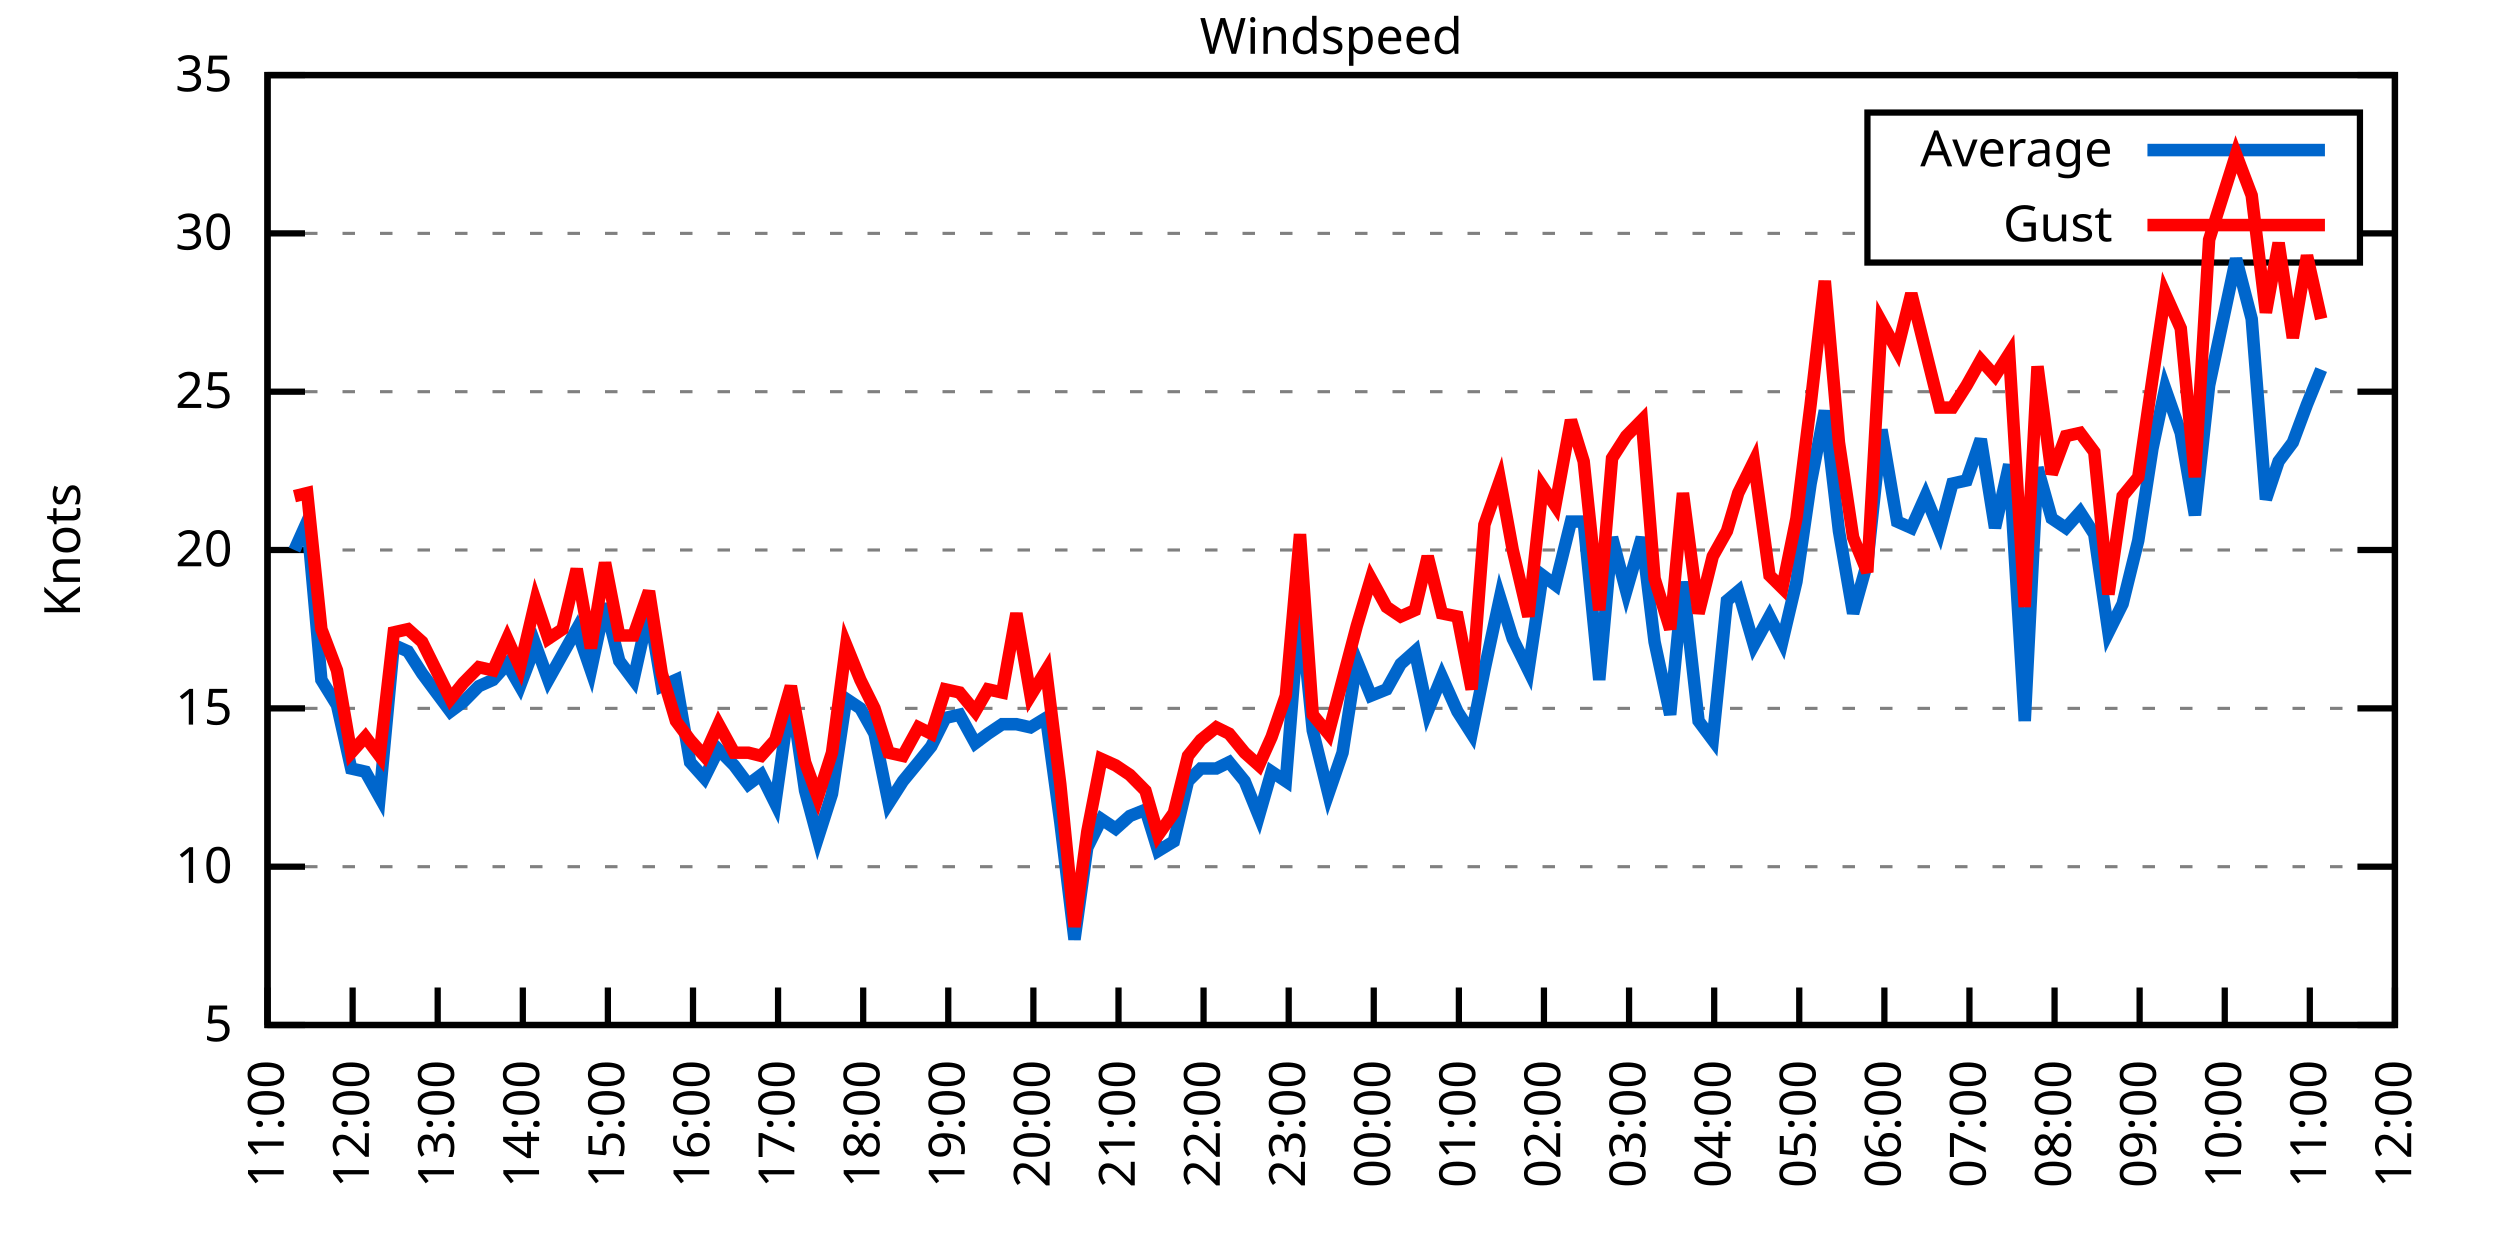
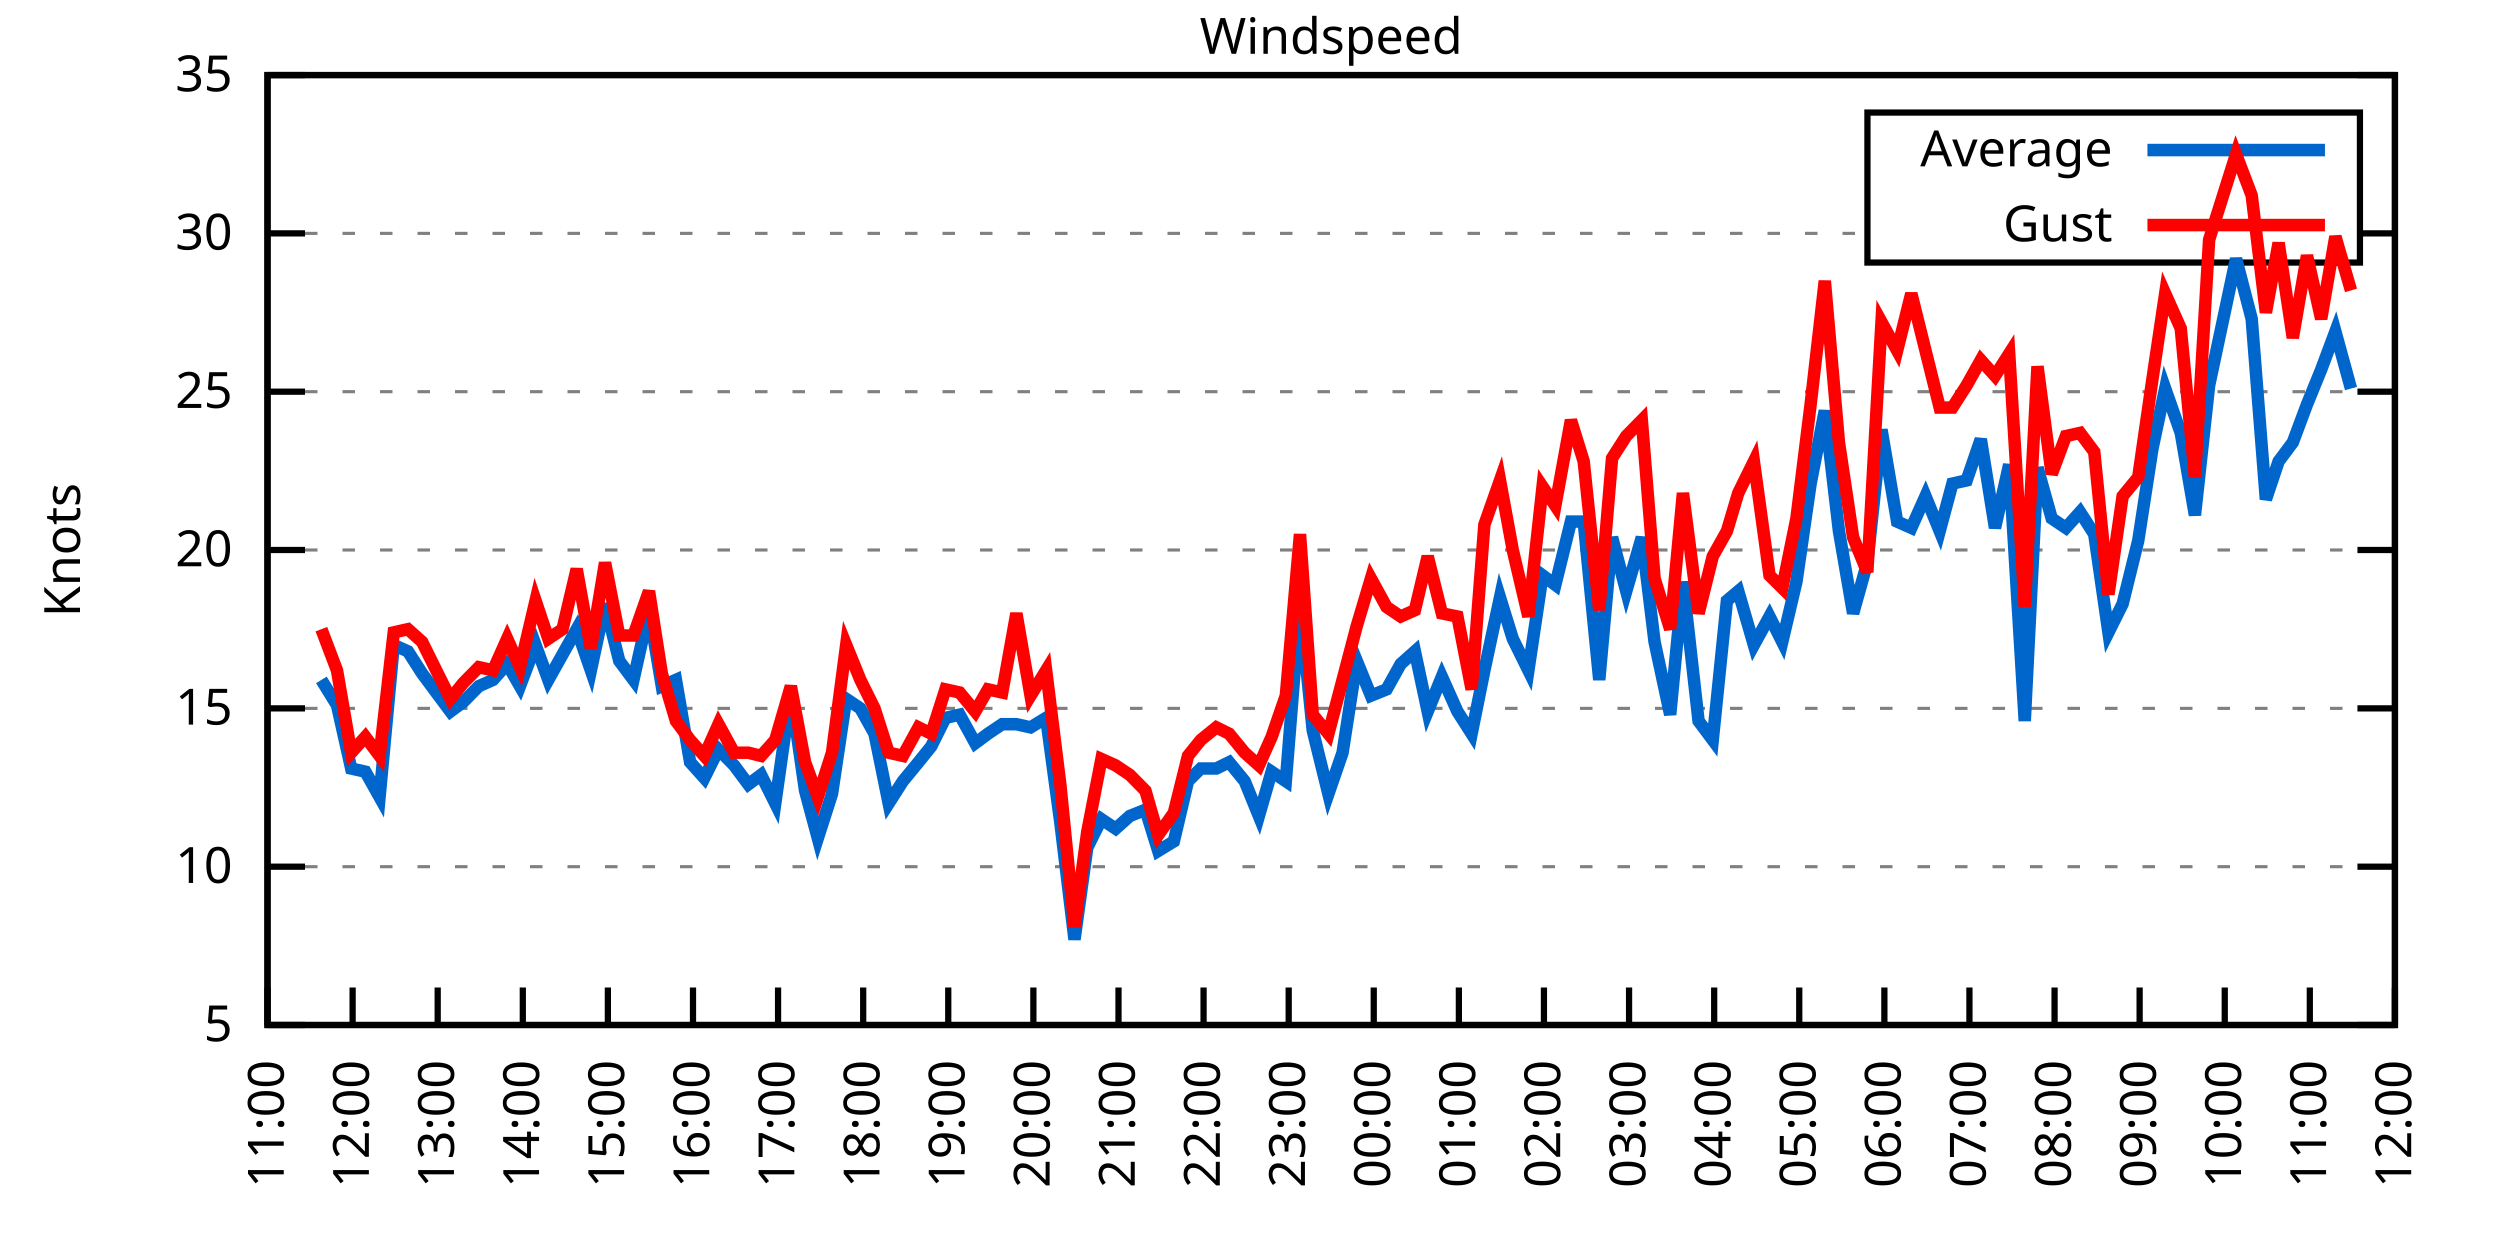
<svg xmlns="http://www.w3.org/2000/svg" xmlns:xlink="http://www.w3.org/1999/xlink" width="400" height="200" viewBox="0 0 400 200">
  <g id="gnuplot_canvas">
    <rect x="0" y="0" width="400" height="200" fill="none" />
    <defs>
      <circle id="gpDot" r="0.5" stroke-width="0.5" stroke="currentColor" />
      <path id="gpPt0" stroke-width="0.333" stroke="currentColor" d="M-1,0 h2 M0,-1 v2" />
      <path id="gpPt1" stroke-width="0.333" stroke="currentColor" d="M-1,-1 L1,1 M1,-1 L-1,1" />
      <path id="gpPt2" stroke-width="0.333" stroke="currentColor" d="M-1,0 L1,0 M0,-1 L0,1 M-1,-1 L1,1 M-1,1 L1,-1" />
      <rect id="gpPt3" stroke-width="0.333" stroke="currentColor" x="-1" y="-1" width="2" height="2" />
      <rect id="gpPt4" stroke-width="0.333" stroke="currentColor" fill="currentColor" x="-1" y="-1" width="2" height="2" />
      <circle id="gpPt5" stroke-width="0.333" stroke="currentColor" cx="0" cy="0" r="1" />
      <use xlink:href="#gpPt5" id="gpPt6" fill="currentColor" stroke="none" />
      <path id="gpPt7" stroke-width="0.333" stroke="currentColor" d="M0,-1.33 L-1.33,0.67 L1.33,0.67 z" />
      <use xlink:href="#gpPt7" id="gpPt8" fill="currentColor" stroke="none" />
      <use xlink:href="#gpPt7" id="gpPt9" stroke="currentColor" transform="rotate(180)" />
      <use xlink:href="#gpPt9" id="gpPt10" fill="currentColor" stroke="none" />
      <use xlink:href="#gpPt3" id="gpPt11" stroke="currentColor" transform="rotate(45)" />
      <use xlink:href="#gpPt11" id="gpPt12" fill="currentColor" stroke="none" />
      <path id="gpPt13" stroke-width="0.333" stroke="currentColor" d="M0,1.330 L1.265,0.411 L0.782,-1.067 L-0.782,-1.076 L-1.265,0.411 z" />
      <use xlink:href="#gpPt13" id="gpPt14" fill="currentColor" stroke="none" />
      <filter id="textbox" filterUnits="objectBoundingBox" x="0" y="0" height="1" width="1">
        <feFlood flood-color="white" flood-opacity="1" result="bgnd" />
        <feComposite in="SourceGraphic" in2="bgnd" operator="atop" />
      </filter>
      <filter id="greybox" filterUnits="objectBoundingBox" x="0" y="0" height="1" width="1">
        <feFlood flood-color="lightgrey" flood-opacity="1" result="grey" />
        <feComposite in="SourceGraphic" in2="grey" operator="atop" />
      </filter>
    </defs>
    <g fill="none" color="white" stroke="currentColor" stroke-width="1.00" stroke-linecap="butt" stroke-linejoin="miter">
</g>
    <g fill="none" color="black" stroke="currentColor" stroke-width="1.00" stroke-linecap="butt" stroke-linejoin="miter">
      <g stroke="none" shape-rendering="crispEdges">
        <polygon fill="rgb(255, 255, 255)" points="42.80,164.00 383.18,164.00 383.18,12.02 42.80,12.02 " />
      </g>
    </g>
    <g fill="none" color="black" stroke="currentColor" stroke-width="1.00" stroke-linecap="butt" stroke-linejoin="miter">
</g>
    <g fill="none" color="black" stroke="black" stroke-width="0.50" stroke-linecap="butt" stroke-linejoin="miter">
</g>
    <g fill="none" color="gray" stroke="currentColor" stroke-width="0.50" stroke-linecap="butt" stroke-linejoin="miter">
      <path stroke="gray" stroke-dasharray="2,4" class="gridline" d="M42.80,164.00 L383.19,164.00  " />
    </g>
    <g fill="none" color="gray" stroke="gray" stroke-width="1.00" stroke-linecap="butt" stroke-linejoin="miter">
</g>
    <g fill="none" color="black" stroke="currentColor" stroke-width="1.00" stroke-linecap="butt" stroke-linejoin="miter">
      <path stroke="black" d="M42.80,164.00 L48.80,164.00 M383.19,164.00 L377.19,164.00  " />
      <g transform="translate(37.20,166.60)" stroke="none" fill="black" font-family="Sans" font-size="8.00" text-anchor="end">
        <text>
          <tspan font-family="Sans"> 5</tspan>
        </text>
      </g>
    </g>
    <g fill="none" color="black" stroke="currentColor" stroke-width="1.00" stroke-linecap="butt" stroke-linejoin="miter">
</g>
    <g fill="none" color="black" stroke="black" stroke-width="0.50" stroke-linecap="butt" stroke-linejoin="miter">
</g>
    <g fill="none" color="gray" stroke="currentColor" stroke-width="0.50" stroke-linecap="butt" stroke-linejoin="miter">
      <path stroke="gray" stroke-dasharray="2,4" class="gridline" d="M42.80,138.67 L383.19,138.67  " />
    </g>
    <g fill="none" color="gray" stroke="gray" stroke-width="1.00" stroke-linecap="butt" stroke-linejoin="miter">
</g>
    <g fill="none" color="black" stroke="currentColor" stroke-width="1.00" stroke-linecap="butt" stroke-linejoin="miter">
      <path stroke="black" d="M42.80,138.67 L48.80,138.67 M383.19,138.67 L377.19,138.67  " />
      <g transform="translate(37.20,141.27)" stroke="none" fill="black" font-family="Sans" font-size="8.00" text-anchor="end">
        <text>
          <tspan font-family="Sans"> 10</tspan>
        </text>
      </g>
    </g>
    <g fill="none" color="black" stroke="currentColor" stroke-width="1.00" stroke-linecap="butt" stroke-linejoin="miter">
</g>
    <g fill="none" color="black" stroke="black" stroke-width="0.50" stroke-linecap="butt" stroke-linejoin="miter">
</g>
    <g fill="none" color="gray" stroke="currentColor" stroke-width="0.50" stroke-linecap="butt" stroke-linejoin="miter">
      <path stroke="gray" stroke-dasharray="2,4" class="gridline" d="M42.80,113.34 L383.19,113.34  " />
    </g>
    <g fill="none" color="gray" stroke="gray" stroke-width="1.00" stroke-linecap="butt" stroke-linejoin="miter">
</g>
    <g fill="none" color="black" stroke="currentColor" stroke-width="1.00" stroke-linecap="butt" stroke-linejoin="miter">
      <path stroke="black" d="M42.80,113.34 L48.80,113.34 M383.19,113.34 L377.19,113.34  " />
      <g transform="translate(37.20,115.94)" stroke="none" fill="black" font-family="Sans" font-size="8.00" text-anchor="end">
        <text>
          <tspan font-family="Sans"> 15</tspan>
        </text>
      </g>
    </g>
    <g fill="none" color="black" stroke="currentColor" stroke-width="1.00" stroke-linecap="butt" stroke-linejoin="miter">
</g>
    <g fill="none" color="black" stroke="black" stroke-width="0.50" stroke-linecap="butt" stroke-linejoin="miter">
</g>
    <g fill="none" color="gray" stroke="currentColor" stroke-width="0.50" stroke-linecap="butt" stroke-linejoin="miter">
      <path stroke="gray" stroke-dasharray="2,4" class="gridline" d="M42.80,88.00 L383.19,88.00  " />
    </g>
    <g fill="none" color="gray" stroke="gray" stroke-width="1.00" stroke-linecap="butt" stroke-linejoin="miter">
</g>
    <g fill="none" color="black" stroke="currentColor" stroke-width="1.00" stroke-linecap="butt" stroke-linejoin="miter">
      <path stroke="black" d="M42.80,88.00 L48.80,88.00 M383.19,88.00 L377.19,88.00  " />
      <g transform="translate(37.20,90.60)" stroke="none" fill="black" font-family="Sans" font-size="8.00" text-anchor="end">
        <text>
          <tspan font-family="Sans"> 20</tspan>
        </text>
      </g>
    </g>
    <g fill="none" color="black" stroke="currentColor" stroke-width="1.00" stroke-linecap="butt" stroke-linejoin="miter">
</g>
    <g fill="none" color="black" stroke="black" stroke-width="0.50" stroke-linecap="butt" stroke-linejoin="miter">
</g>
    <g fill="none" color="gray" stroke="currentColor" stroke-width="0.50" stroke-linecap="butt" stroke-linejoin="miter">
      <path stroke="gray" stroke-dasharray="2,4" class="gridline" d="M42.80,62.67 L383.19,62.67  " />
    </g>
    <g fill="none" color="gray" stroke="gray" stroke-width="1.00" stroke-linecap="butt" stroke-linejoin="miter">
</g>
    <g fill="none" color="black" stroke="currentColor" stroke-width="1.00" stroke-linecap="butt" stroke-linejoin="miter">
      <path stroke="black" d="M42.80,62.67 L48.80,62.67 M383.19,62.67 L377.19,62.67  " />
      <g transform="translate(37.20,65.27)" stroke="none" fill="black" font-family="Sans" font-size="8.00" text-anchor="end">
        <text>
          <tspan font-family="Sans"> 25</tspan>
        </text>
      </g>
    </g>
    <g fill="none" color="black" stroke="currentColor" stroke-width="1.00" stroke-linecap="butt" stroke-linejoin="miter">
</g>
    <g fill="none" color="black" stroke="black" stroke-width="0.50" stroke-linecap="butt" stroke-linejoin="miter">
</g>
    <g fill="none" color="gray" stroke="currentColor" stroke-width="0.50" stroke-linecap="butt" stroke-linejoin="miter">
      <path stroke="gray" stroke-dasharray="2,4" class="gridline" d="M42.80,37.34 L298.79,37.34 M377.59,37.34 L383.19,37.34  " />
    </g>
    <g fill="none" color="gray" stroke="gray" stroke-width="1.00" stroke-linecap="butt" stroke-linejoin="miter">
</g>
    <g fill="none" color="black" stroke="currentColor" stroke-width="1.00" stroke-linecap="butt" stroke-linejoin="miter">
      <path stroke="black" d="M42.80,37.34 L48.80,37.34 M383.19,37.34 L377.19,37.34  " />
      <g transform="translate(37.20,39.94)" stroke="none" fill="black" font-family="Sans" font-size="8.00" text-anchor="end">
        <text>
          <tspan font-family="Sans"> 30</tspan>
        </text>
      </g>
    </g>
    <g fill="none" color="black" stroke="currentColor" stroke-width="1.00" stroke-linecap="butt" stroke-linejoin="miter">
</g>
    <g fill="none" color="black" stroke="black" stroke-width="0.50" stroke-linecap="butt" stroke-linejoin="miter">
</g>
    <g fill="none" color="gray" stroke="currentColor" stroke-width="0.50" stroke-linecap="butt" stroke-linejoin="miter">
      <path stroke="gray" stroke-dasharray="2,4" class="gridline" d="M42.80,12.01 L383.19,12.01  " />
    </g>
    <g fill="none" color="gray" stroke="gray" stroke-width="1.00" stroke-linecap="butt" stroke-linejoin="miter">
</g>
    <g fill="none" color="black" stroke="currentColor" stroke-width="1.00" stroke-linecap="butt" stroke-linejoin="miter">
      <path stroke="black" d="M42.80,12.01 L48.80,12.01 M383.19,12.01 L377.19,12.01  " />
      <g transform="translate(37.20,14.61)" stroke="none" fill="black" font-family="Sans" font-size="8.00" text-anchor="end">
        <text>
          <tspan font-family="Sans"> 35</tspan>
        </text>
      </g>
    </g>
    <g fill="none" color="black" stroke="currentColor" stroke-width="1.00" stroke-linecap="butt" stroke-linejoin="miter">
      <path stroke="black" d="M42.80,164.00 L42.80,158.00  " />
      <g transform="translate(45.40,169.60) rotate(270.00)" stroke="none" fill="black" font-family="Sans" font-size="8.00" text-anchor="end">
        <text>
          <tspan font-family="Sans">11:00</tspan>
        </text>
      </g>
    </g>
    <g fill="none" color="black" stroke="currentColor" stroke-width="1.00" stroke-linecap="butt" stroke-linejoin="miter">
      <path stroke="black" d="M56.42,164.00 L56.42,158.00  " />
      <g transform="translate(59.02,169.60) rotate(270.00)" stroke="none" fill="black" font-family="Sans" font-size="8.00" text-anchor="end">
        <text>
          <tspan font-family="Sans">12:00</tspan>
        </text>
      </g>
    </g>
    <g fill="none" color="black" stroke="currentColor" stroke-width="1.00" stroke-linecap="butt" stroke-linejoin="miter">
      <path stroke="black" d="M70.03,164.00 L70.03,158.00  " />
      <g transform="translate(72.63,169.60) rotate(270.00)" stroke="none" fill="black" font-family="Sans" font-size="8.00" text-anchor="end">
        <text>
          <tspan font-family="Sans">13:00</tspan>
        </text>
      </g>
    </g>
    <g fill="none" color="black" stroke="currentColor" stroke-width="1.00" stroke-linecap="butt" stroke-linejoin="miter">
      <path stroke="black" d="M83.65,164.00 L83.65,158.00  " />
      <g transform="translate(86.25,169.60) rotate(270.00)" stroke="none" fill="black" font-family="Sans" font-size="8.00" text-anchor="end">
        <text>
          <tspan font-family="Sans">14:00</tspan>
        </text>
      </g>
    </g>
    <g fill="none" color="black" stroke="currentColor" stroke-width="1.00" stroke-linecap="butt" stroke-linejoin="miter">
      <path stroke="black" d="M97.26,164.00 L97.26,158.00  " />
      <g transform="translate(99.86,169.60) rotate(270.00)" stroke="none" fill="black" font-family="Sans" font-size="8.00" text-anchor="end">
        <text>
          <tspan font-family="Sans">15:00</tspan>
        </text>
      </g>
    </g>
    <g fill="none" color="black" stroke="currentColor" stroke-width="1.00" stroke-linecap="butt" stroke-linejoin="miter">
      <path stroke="black" d="M110.88,164.00 L110.88,158.00  " />
      <g transform="translate(113.48,169.60) rotate(270.00)" stroke="none" fill="black" font-family="Sans" font-size="8.00" text-anchor="end">
        <text>
          <tspan font-family="Sans">16:00</tspan>
        </text>
      </g>
    </g>
    <g fill="none" color="black" stroke="currentColor" stroke-width="1.00" stroke-linecap="butt" stroke-linejoin="miter">
      <path stroke="black" d="M124.49,164.00 L124.49,158.00  " />
      <g transform="translate(127.09,169.60) rotate(270.00)" stroke="none" fill="black" font-family="Sans" font-size="8.00" text-anchor="end">
        <text>
          <tspan font-family="Sans">17:00</tspan>
        </text>
      </g>
    </g>
    <g fill="none" color="black" stroke="currentColor" stroke-width="1.00" stroke-linecap="butt" stroke-linejoin="miter">
      <path stroke="black" d="M138.11,164.00 L138.11,158.00  " />
      <g transform="translate(140.71,169.60) rotate(270.00)" stroke="none" fill="black" font-family="Sans" font-size="8.00" text-anchor="end">
        <text>
          <tspan font-family="Sans">18:00</tspan>
        </text>
      </g>
    </g>
    <g fill="none" color="black" stroke="currentColor" stroke-width="1.00" stroke-linecap="butt" stroke-linejoin="miter">
      <path stroke="black" d="M151.72,164.00 L151.72,158.00  " />
      <g transform="translate(154.32,169.60) rotate(270.00)" stroke="none" fill="black" font-family="Sans" font-size="8.00" text-anchor="end">
        <text>
          <tspan font-family="Sans">19:00</tspan>
        </text>
      </g>
    </g>
    <g fill="none" color="black" stroke="currentColor" stroke-width="1.00" stroke-linecap="butt" stroke-linejoin="miter">
      <path stroke="black" d="M165.34,164.00 L165.34,158.00  " />
      <g transform="translate(167.94,169.60) rotate(270.00)" stroke="none" fill="black" font-family="Sans" font-size="8.00" text-anchor="end">
        <text>
          <tspan font-family="Sans">20:00</tspan>
        </text>
      </g>
    </g>
    <g fill="none" color="black" stroke="currentColor" stroke-width="1.00" stroke-linecap="butt" stroke-linejoin="miter">
      <path stroke="black" d="M178.96,164.00 L178.96,158.00  " />
      <g transform="translate(181.56,169.60) rotate(270.00)" stroke="none" fill="black" font-family="Sans" font-size="8.00" text-anchor="end">
        <text>
          <tspan font-family="Sans">21:00</tspan>
        </text>
      </g>
    </g>
    <g fill="none" color="black" stroke="currentColor" stroke-width="1.00" stroke-linecap="butt" stroke-linejoin="miter">
      <path stroke="black" d="M192.57,164.00 L192.57,158.00  " />
      <g transform="translate(195.17,169.60) rotate(270.00)" stroke="none" fill="black" font-family="Sans" font-size="8.00" text-anchor="end">
        <text>
          <tspan font-family="Sans">22:00</tspan>
        </text>
      </g>
    </g>
    <g fill="none" color="black" stroke="currentColor" stroke-width="1.00" stroke-linecap="butt" stroke-linejoin="miter">
      <path stroke="black" d="M206.19,164.00 L206.19,158.00  " />
      <g transform="translate(208.79,169.60) rotate(270.00)" stroke="none" fill="black" font-family="Sans" font-size="8.00" text-anchor="end">
        <text>
          <tspan font-family="Sans">23:00</tspan>
        </text>
      </g>
    </g>
    <g fill="none" color="black" stroke="currentColor" stroke-width="1.00" stroke-linecap="butt" stroke-linejoin="miter">
      <path stroke="black" d="M219.80,164.00 L219.80,158.00  " />
      <g transform="translate(222.40,169.60) rotate(270.00)" stroke="none" fill="black" font-family="Sans" font-size="8.00" text-anchor="end">
        <text>
          <tspan font-family="Sans">00:00</tspan>
        </text>
      </g>
    </g>
    <g fill="none" color="black" stroke="currentColor" stroke-width="1.00" stroke-linecap="butt" stroke-linejoin="miter">
      <path stroke="black" d="M233.42,164.00 L233.42,158.00  " />
      <g transform="translate(236.02,169.60) rotate(270.00)" stroke="none" fill="black" font-family="Sans" font-size="8.00" text-anchor="end">
        <text>
          <tspan font-family="Sans">01:00</tspan>
        </text>
      </g>
    </g>
    <g fill="none" color="black" stroke="currentColor" stroke-width="1.00" stroke-linecap="butt" stroke-linejoin="miter">
      <path stroke="black" d="M247.03,164.00 L247.03,158.00  " />
      <g transform="translate(249.63,169.60) rotate(270.00)" stroke="none" fill="black" font-family="Sans" font-size="8.00" text-anchor="end">
        <text>
          <tspan font-family="Sans">02:00</tspan>
        </text>
      </g>
    </g>
    <g fill="none" color="black" stroke="currentColor" stroke-width="1.00" stroke-linecap="butt" stroke-linejoin="miter">
      <path stroke="black" d="M260.65,164.00 L260.65,158.00  " />
      <g transform="translate(263.25,169.60) rotate(270.00)" stroke="none" fill="black" font-family="Sans" font-size="8.00" text-anchor="end">
        <text>
          <tspan font-family="Sans">03:00</tspan>
        </text>
      </g>
    </g>
    <g fill="none" color="black" stroke="currentColor" stroke-width="1.00" stroke-linecap="butt" stroke-linejoin="miter">
      <path stroke="black" d="M274.27,164.00 L274.27,158.00  " />
      <g transform="translate(276.87,169.60) rotate(270.00)" stroke="none" fill="black" font-family="Sans" font-size="8.00" text-anchor="end">
        <text>
          <tspan font-family="Sans">04:00</tspan>
        </text>
      </g>
    </g>
    <g fill="none" color="black" stroke="currentColor" stroke-width="1.00" stroke-linecap="butt" stroke-linejoin="miter">
      <path stroke="black" d="M287.88,164.00 L287.88,158.00  " />
      <g transform="translate(290.48,169.60) rotate(270.00)" stroke="none" fill="black" font-family="Sans" font-size="8.00" text-anchor="end">
        <text>
          <tspan font-family="Sans">05:00</tspan>
        </text>
      </g>
    </g>
    <g fill="none" color="black" stroke="currentColor" stroke-width="1.00" stroke-linecap="butt" stroke-linejoin="miter">
      <path stroke="black" d="M301.50,164.00 L301.50,158.00  " />
      <g transform="translate(304.10,169.60) rotate(270.00)" stroke="none" fill="black" font-family="Sans" font-size="8.00" text-anchor="end">
        <text>
          <tspan font-family="Sans">06:00</tspan>
        </text>
      </g>
    </g>
    <g fill="none" color="black" stroke="currentColor" stroke-width="1.00" stroke-linecap="butt" stroke-linejoin="miter">
      <path stroke="black" d="M315.11,164.00 L315.11,158.00  " />
      <g transform="translate(317.71,169.60) rotate(270.00)" stroke="none" fill="black" font-family="Sans" font-size="8.00" text-anchor="end">
        <text>
          <tspan font-family="Sans">07:00</tspan>
        </text>
      </g>
    </g>
    <g fill="none" color="black" stroke="currentColor" stroke-width="1.00" stroke-linecap="butt" stroke-linejoin="miter">
      <path stroke="black" d="M328.73,164.00 L328.73,158.00  " />
      <g transform="translate(331.33,169.60) rotate(270.00)" stroke="none" fill="black" font-family="Sans" font-size="8.00" text-anchor="end">
        <text>
          <tspan font-family="Sans">08:00</tspan>
        </text>
      </g>
    </g>
    <g fill="none" color="black" stroke="currentColor" stroke-width="1.00" stroke-linecap="butt" stroke-linejoin="miter">
      <path stroke="black" d="M342.34,164.00 L342.34,158.00  " />
      <g transform="translate(344.94,169.60) rotate(270.00)" stroke="none" fill="black" font-family="Sans" font-size="8.00" text-anchor="end">
        <text>
          <tspan font-family="Sans">09:00</tspan>
        </text>
      </g>
    </g>
    <g fill="none" color="black" stroke="currentColor" stroke-width="1.00" stroke-linecap="butt" stroke-linejoin="miter">
      <path stroke="black" d="M355.96,164.00 L355.96,158.00  " />
      <g transform="translate(358.56,169.60) rotate(270.00)" stroke="none" fill="black" font-family="Sans" font-size="8.00" text-anchor="end">
        <text>
          <tspan font-family="Sans">10:00</tspan>
        </text>
      </g>
    </g>
    <g fill="none" color="black" stroke="currentColor" stroke-width="1.00" stroke-linecap="butt" stroke-linejoin="miter">
      <path stroke="black" d="M369.57,164.00 L369.57,158.00  " />
      <g transform="translate(372.17,169.60) rotate(270.00)" stroke="none" fill="black" font-family="Sans" font-size="8.00" text-anchor="end">
        <text>
          <tspan font-family="Sans">11:00</tspan>
        </text>
      </g>
    </g>
    <g fill="none" color="black" stroke="currentColor" stroke-width="1.00" stroke-linecap="butt" stroke-linejoin="miter">
      <path stroke="black" d="M383.19,164.00 L383.19,158.00  " />
      <g transform="translate(385.79,169.60) rotate(270.00)" stroke="none" fill="black" font-family="Sans" font-size="8.00" text-anchor="end">
        <text>
          <tspan font-family="Sans">12:00</tspan>
        </text>
      </g>
    </g>
    <g fill="none" color="black" stroke="currentColor" stroke-width="1.00" stroke-linecap="butt" stroke-linejoin="miter">
</g>
    <g fill="none" color="black" stroke="currentColor" stroke-width="1.00" stroke-linecap="butt" stroke-linejoin="miter">
      <path stroke="black" d="M42.80,12.01 L42.80,164.00 L383.19,164.00 L383.19,12.01 L42.80,12.01 Z  " />
    </g>
    <g fill="none" color="black" stroke="currentColor" stroke-width="1.00" stroke-linecap="butt" stroke-linejoin="miter">
</g>
    <g fill="none" color="black" stroke="currentColor" stroke-width="1.00" stroke-linecap="butt" stroke-linejoin="miter">
      <path stroke="black" d="M298.79,42.01 L298.79,18.01 L377.59,18.01 L377.59,42.01 L298.79,42.01 Z  " />
    </g>
    <g id="Windspeed_plot_1">
      <g fill="none" color="white" stroke="black" stroke-width="2.00" stroke-linecap="butt" stroke-linejoin="miter">
</g>
      <g fill="none" color="black" stroke="currentColor" stroke-width="2.00" stroke-linecap="butt" stroke-linejoin="miter">
        <g transform="translate(337.99,26.61)" stroke="none" fill="black" font-family="Sans" font-size="8.00" text-anchor="end">
          <text>
            <tspan font-family="Sans">Average</tspan>
          </text>
        </g>
      </g>
      <g fill="none" color="black" stroke="currentColor" stroke-width="2.00" stroke-linecap="butt" stroke-linejoin="miter">
-         <path stroke="rgb(  0, 102, 204)" d="M343.59,24.01 L371.99,24.01 M47.11,88.00 L49.15,83.45 L51.42,108.78 L53.92,112.83 L56.19,122.96 L58.46,123.47   L60.73,127.52 L63.00,103.20 L65.27,104.22 L67.54,107.76 L69.80,110.80 L72.07,113.84 L74.12,112.32 L76.61,109.79   L78.88,108.78 L81.15,106.24 L83.19,109.79 L85.69,103.20 L87.73,108.78 L90.00,104.72 L92.27,100.67 L94.54,107.26   L96.81,96.62 L99.08,105.74 L101.35,108.78 L103.84,97.63 L105.89,109.79 L108.15,108.78 L110.42,121.95 L112.69,124.48   L114.96,119.92 L117.46,122.46 L119.73,125.50 L121.77,123.98 L124.04,128.54 L126.54,110.80 L128.81,126.51 L130.85,134.11   L133.12,127.02 L135.39,111.82 L137.66,113.34 L139.92,117.39 L142.19,128.54 L144.46,124.99 L146.96,121.95 L149.00,119.42   L151.27,114.86 L153.54,114.35 L156.04,118.91 L158.08,117.39 L160.35,115.87 L162.62,115.87 L164.89,116.38 L167.38,114.86   L169.65,131.58 L171.92,150.32 L173.96,135.63 L176.23,131.07 L178.50,132.59 L180.77,130.56 L183.27,129.55 L185.31,136.14   L187.81,134.62 L190.08,124.99 L192.12,122.96 L194.61,122.96 L196.66,121.95 L199.15,124.99 L201.42,130.56 L203.46,123.47   L205.73,124.99 L208.00,96.62 L210.04,116.88 L212.54,127.02 L214.81,120.43 L217.08,105.74 L219.35,111.31 L221.85,110.30   L224.11,106.24 L226.38,104.22 L228.43,113.84 L230.70,108.27 L233.19,113.84 L235.46,117.39 L237.50,107.26 L240.00,95.60   L242.04,102.19 L244.54,107.26 L246.81,92.06 L248.85,93.58 L251.35,83.45 L253.39,83.45 L255.88,108.78 L257.93,85.98   L260.20,94.59 L262.69,85.98 L264.73,102.70 L267.23,114.35 L269.27,93.07 L271.77,115.36 L274.04,118.40 L276.31,96.11   L278.12,94.59 L280.62,103.20 L283.12,98.64 L285.16,102.70 L287.43,93.07 L289.70,77.37 L291.97,65.71 L294.23,84.97   L296.50,98.14 L298.77,90.03 L301.04,68.75 L303.54,83.45 L305.81,84.46 L308.08,79.39 L310.35,84.97 L312.39,77.37   L314.66,76.86 L316.93,70.27 L319.20,84.46 L321.47,74.33 L323.96,115.36 L326.00,74.83 L328.27,82.94 L330.54,84.46   L332.81,81.93 L335.08,85.47 L337.35,101.18 L339.62,96.62 L342.12,86.49 L344.39,71.79 L346.43,62.17 L348.92,69.26   L351.19,82.43 L353.46,61.66 L357.77,41.39 L360.27,51.02 L362.54,79.90 L364.58,73.82 L366.85,70.78 L369.12,64.70   L371.39,59.13  " />
+         <path stroke="rgb(  0, 102, 204)" d="M343.59,24.01 L371.99,24.01 M51.42,108.78 L53.92,112.83 L56.19,122.96 L58.46,123.47 L60.73,127.52 L63.00,103.20   L65.27,104.22 L67.54,107.76 L69.80,110.80 L72.07,113.84 L74.12,112.32 L76.61,109.79 L78.88,108.78 L81.15,106.24   L83.19,109.79 L85.69,103.20 L87.73,108.78 L90.00,104.72 L92.27,100.67 L94.54,107.26 L96.81,96.62 L99.08,105.74   L101.35,108.78 L103.84,97.63 L105.89,109.79 L108.15,108.78 L110.42,121.95 L112.69,124.48 L114.96,119.92 L117.46,122.46   L119.73,125.50 L121.77,123.98 L124.04,128.54 L126.54,110.80 L128.81,126.51 L130.85,134.11 L133.12,127.02 L135.39,111.82   L137.66,113.34 L139.92,117.39 L142.19,128.54 L144.46,124.99 L146.96,121.95 L149.00,119.42 L151.27,114.86 L153.54,114.35   L156.04,118.91 L158.08,117.39 L160.35,115.87 L162.62,115.87 L164.89,116.38 L167.38,114.86 L169.65,131.58 L171.92,150.32   L173.96,135.63 L176.23,131.07 L178.50,132.59 L180.77,130.56 L183.27,129.55 L185.31,136.14 L187.81,134.62 L190.08,124.99   L192.12,122.96 L194.61,122.96 L196.66,121.95 L199.15,124.99 L201.42,130.56 L203.46,123.47 L205.73,124.99 L208.00,96.62   L210.04,116.88 L212.54,127.02 L214.81,120.43 L217.08,105.74 L219.35,111.31 L221.85,110.30 L224.11,106.24 L226.38,104.22   L228.43,113.84 L230.70,108.27 L233.19,113.84 L235.46,117.39 L237.50,107.26 L240.00,95.60 L242.04,102.19 L244.54,107.26   L246.81,92.06 L248.85,93.58 L251.35,83.45 L253.39,83.45 L255.88,108.78 L257.93,85.98 L260.20,94.59 L262.69,85.98   L264.73,102.70 L267.23,114.35 L269.27,93.07 L271.77,115.36 L274.04,118.40 L276.31,96.11 L278.12,94.59 L280.62,103.20   L283.12,98.64 L285.16,102.70 L287.43,93.07 L289.70,77.37 L291.97,65.71 L294.23,84.97 L296.50,98.14 L298.77,90.03   L301.04,68.75 L303.54,83.45 L305.81,84.46 L308.08,79.39 L310.35,84.97 L312.39,77.37 L314.66,76.86 L316.93,70.27   L319.20,84.46 L321.47,74.33 L323.96,115.36 L326.00,74.83 L328.27,82.94 L330.54,84.46 L332.81,81.93 L335.08,85.47   L337.35,101.18 L339.62,96.62 L342.12,86.49 L344.39,71.79 L346.43,62.17 L348.92,69.26 L351.19,82.43 L353.46,61.66   L357.77,41.39 L360.27,51.02 L362.54,79.90 L364.58,73.82 L366.85,70.78 L369.12,64.70 L371.39,59.13 L373.66,53.05   L376.16,62.17  " />
      </g>
    </g>
    <g id="Windspeed_plot_2">
      <g fill="none" color="black" stroke="currentColor" stroke-width="2.00" stroke-linecap="butt" stroke-linejoin="miter">
        <g transform="translate(337.99,38.61)" stroke="none" fill="black" font-family="Sans" font-size="8.00" text-anchor="end">
          <text>
            <tspan font-family="Sans">Gust</tspan>
          </text>
        </g>
      </g>
      <g fill="none" color="black" stroke="currentColor" stroke-width="2.00" stroke-linecap="butt" stroke-linejoin="miter">
-         <path stroke="rgb(255,   0,   0)" d="M343.59,36.01 L371.99,36.01 M47.11,79.39 L49.15,78.89 L51.42,100.67 L53.92,107.26 L56.19,120.43 L58.46,117.90   L60.73,120.94 L63.00,101.18 L65.27,100.67 L67.54,102.70 L69.80,107.26 L72.07,111.82 L74.12,109.28 L76.61,106.75   L78.88,107.26 L81.15,102.19 L83.19,106.75 L85.69,96.11 L87.73,102.19 L90.00,100.67 L92.27,91.04 L94.54,103.71   L96.81,90.03 L99.08,101.68 L101.35,101.68 L103.84,94.59 L105.89,107.76 L108.15,115.36 L110.42,118.40 L112.69,120.94   L114.96,115.87 L117.46,120.43 L119.73,120.43 L121.77,120.94 L124.04,118.40 L126.54,109.79 L128.81,121.95 L130.85,127.52   L133.12,120.43 L135.39,103.20 L137.66,108.78 L139.92,113.34 L142.19,120.43 L144.46,120.94 L146.96,116.38 L149.00,117.39   L151.27,110.30 L153.54,110.80 L156.04,113.84 L158.08,110.30 L160.35,110.80 L162.62,98.14 L164.89,111.31 L167.38,107.26   L169.65,125.50 L171.92,148.29 L173.96,133.10 L176.23,121.44 L178.50,122.46 L180.77,123.98 L183.27,126.51 L185.31,133.60   L187.81,130.06 L190.08,120.94 L192.12,118.40 L194.61,116.38 L196.66,117.39 L199.15,120.43 L201.42,122.46 L203.46,117.90   L205.73,111.31 L208.00,85.47 L210.04,114.35 L212.54,117.39 L214.81,108.78 L217.08,100.16 L219.35,92.56 L221.85,97.12   L224.11,98.64 L226.38,97.63 L228.43,89.02 L230.70,98.14 L233.19,98.64 L235.46,110.30 L237.50,83.95 L240.00,76.86   L242.04,88.00 L244.54,98.64 L246.81,77.87 L248.85,80.91 L251.35,67.23 L253.39,73.82 L255.88,97.63 L257.93,73.31   L260.20,69.77 L262.69,67.23 L264.73,92.56 L267.23,100.67 L269.27,78.89 L271.77,98.14 L274.04,89.02 L276.31,84.97   L278.12,78.89 L280.62,73.82 L283.12,92.06 L285.16,94.08 L287.43,82.94 L289.70,64.70 L291.97,44.94 L294.23,70.78   L296.50,85.98 L298.77,91.55 L301.04,51.53 L303.54,56.09 L305.81,46.97 L308.08,56.09 L310.35,65.21 L312.39,65.21   L314.66,61.66 L316.93,57.61 L319.20,60.14 L321.47,56.59 L323.96,97.12 L326.00,58.62 L328.27,75.85 L330.54,69.77   L332.81,69.26 L335.08,72.30 L337.35,95.10 L339.62,79.39 L342.12,76.35 L344.39,60.65 L346.43,46.97 L348.92,52.54   L351.19,76.35 L353.46,38.35 L357.77,24.68 L360.27,31.26 L362.54,50.01 L364.58,38.86 L366.85,54.06 L369.12,40.89   L371.39,51.02  " />
+         <path stroke="rgb(255,   0,   0)" d="M343.59,36.01 L371.99,36.01 M51.42,100.67 L53.92,107.26 L56.19,120.43 L58.46,117.90 L60.73,120.94 L63.00,101.18   L65.27,100.67 L67.54,102.70 L69.80,107.26 L72.07,111.82 L74.12,109.28 L76.61,106.75 L78.88,107.26 L81.15,102.19   L83.19,106.75 L85.69,96.11 L87.73,102.19 L90.00,100.67 L92.27,91.04 L94.54,103.71 L96.81,90.03 L99.08,101.68   L101.35,101.68 L103.84,94.59 L105.89,107.76 L108.15,115.36 L110.42,118.40 L112.69,120.94 L114.96,115.87 L117.46,120.43   L119.73,120.43 L121.77,120.94 L124.04,118.40 L126.54,109.79 L128.81,121.95 L130.85,127.52 L133.12,120.43 L135.39,103.20   L137.66,108.78 L139.92,113.34 L142.19,120.43 L144.46,120.94 L146.96,116.38 L149.00,117.39 L151.27,110.30 L153.54,110.80   L156.04,113.84 L158.08,110.30 L160.35,110.80 L162.62,98.14 L164.89,111.31 L167.38,107.26 L169.65,125.50 L171.92,148.29   L173.96,133.10 L176.23,121.44 L178.50,122.46 L180.77,123.98 L183.27,126.51 L185.31,133.60 L187.81,130.06 L190.08,120.94   L192.12,118.40 L194.61,116.38 L196.66,117.39 L199.15,120.43 L201.42,122.46 L203.46,117.90 L205.73,111.31 L208.00,85.47   L210.04,114.35 L212.54,117.39 L214.81,108.78 L217.08,100.16 L219.35,92.56 L221.85,97.12 L224.11,98.64 L226.38,97.63   L228.43,89.02 L230.70,98.14 L233.19,98.64 L235.46,110.30 L237.50,83.95 L240.00,76.86 L242.04,88.00 L244.54,98.64   L246.81,77.87 L248.85,80.91 L251.35,67.23 L253.39,73.82 L255.88,97.63 L257.93,73.31 L260.20,69.77 L262.69,67.23   L264.73,92.56 L267.23,100.67 L269.27,78.89 L271.77,98.14 L274.04,89.02 L276.31,84.97 L278.12,78.89 L280.62,73.82   L283.12,92.06 L285.16,94.08 L287.43,82.94 L289.70,64.70 L291.97,44.94 L294.23,70.78 L296.50,85.98 L298.77,91.55   L301.04,51.53 L303.54,56.09 L305.81,46.97 L308.08,56.09 L310.35,65.21 L312.39,65.21 L314.66,61.66 L316.93,57.61   L319.20,60.14 L321.47,56.59 L323.96,97.12 L326.00,58.62 L328.27,75.85 L330.54,69.77 L332.81,69.26 L335.08,72.30   L337.35,95.10 L339.62,79.39 L342.12,76.35 L344.39,60.65 L346.43,46.97 L348.92,52.54 L351.19,76.35 L353.46,38.35   L357.77,24.68 L360.27,31.26 L362.54,50.01 L364.58,38.86 L366.85,54.06 L369.12,40.89 L371.39,51.02 L373.66,37.85   L376.16,46.46  " />
      </g>
    </g>
    <g fill="none" color="black" stroke="currentColor" stroke-width="2.00" stroke-linecap="butt" stroke-linejoin="miter">
</g>
    <g fill="none" color="black" stroke="black" stroke-width="1.00" stroke-linecap="butt" stroke-linejoin="miter">
</g>
    <g fill="none" color="black" stroke="currentColor" stroke-width="1.00" stroke-linecap="butt" stroke-linejoin="miter">
      <path stroke="black" d="M42.80,12.01 L42.80,164.00 L383.19,164.00 L383.19,12.01 L42.80,12.01 Z  " />
      <g transform="translate(12.80,88.01) rotate(270.00)" stroke="none" fill="black" font-family="Sans" font-size="8.00" text-anchor="middle">
        <text>
          <tspan font-family="Sans">Knots</tspan>
        </text>
      </g>
    </g>
    <g fill="none" color="black" stroke="currentColor" stroke-width="1.00" stroke-linecap="butt" stroke-linejoin="miter">
</g>
    <g fill="none" color="black" stroke="currentColor" stroke-width="1.00" stroke-linecap="butt" stroke-linejoin="miter">
      <g transform="translate(212.99,8.61)" stroke="none" fill="black" font-family="Sans" font-size="8.00" text-anchor="middle">
        <text>
          <tspan font-family="Sans">Windspeed</tspan>
        </text>
      </g>
    </g>
    <g fill="none" color="black" stroke="currentColor" stroke-width="1.00" stroke-linecap="butt" stroke-linejoin="miter">
</g>
  </g>
</svg>
